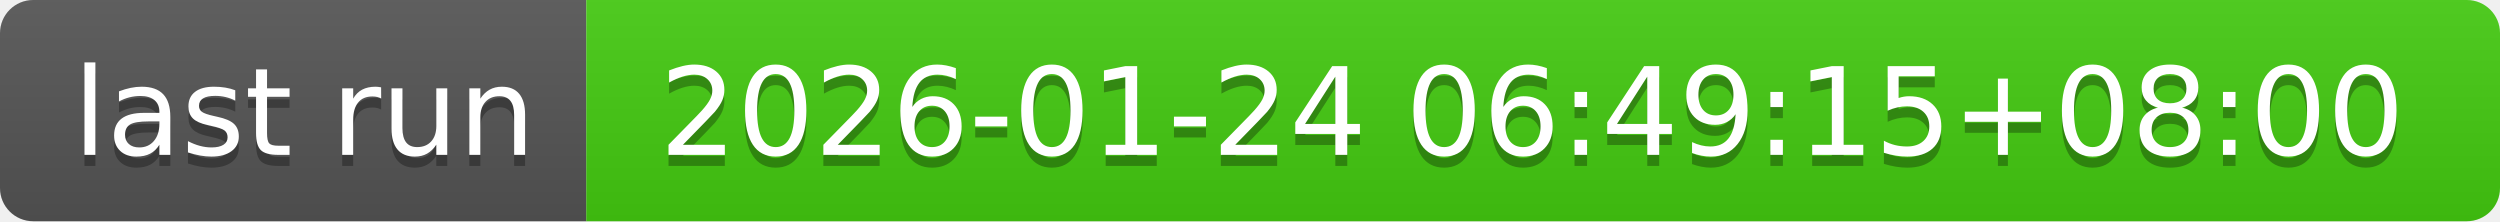
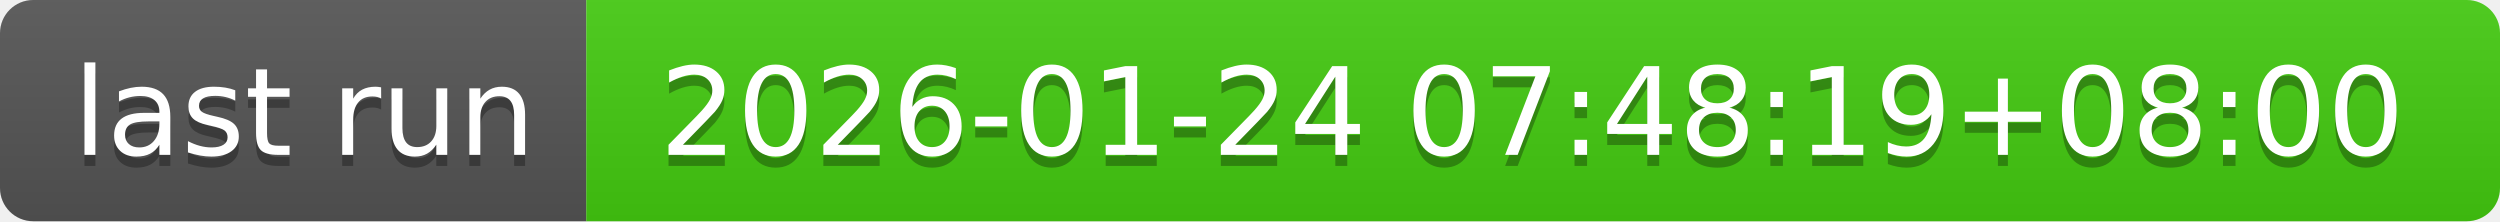
- <svg xmlns="http://www.w3.org/2000/svg" width="226" height="20" role="img" aria-label="last run: 2026-01-24 06:49:15+08:00">
+ <svg xmlns="http://www.w3.org/2000/svg" width="226" height="20" role="img" aria-label="last run: 2026-01-24 07:48:19+08:00">
  <linearGradient id="s" x2="0" y2="100%">
    <stop offset="0" stop-color="#bbb" stop-opacity=".1" />
    <stop offset="1" stop-opacity=".1" />
  </linearGradient>
  <clipPath id="r">
    <rect width="226" height="20" rx="3" fill="#fff" />
  </clipPath>
  <g clip-path="url(#r)">
    <rect width="53" height="20" fill="#555" />
    <rect x="53" width="173" height="20" fill="#4c1" />
    <rect width="226" height="20" fill="url(#s)" />
  </g>
  <g fill="#fff" text-anchor="middle" font-family="Verdana,Geneva,DejaVu Sans,sans-serif" text-rendering="geometricPrecision" font-size="110">
    <text aria-hidden="true" x="275" y="150" fill="#010101" fill-opacity=".3" transform="scale(.1)" textLength="430">last run</text>
    <text x="275" y="140" transform="scale(.1)" fill="#fff" textLength="430">last run</text>
-     <text aria-hidden="true" x="1385" y="150" fill="#010101" fill-opacity=".3" transform="scale(.1)" textLength="1630">2026-01-24 06:49:15+08:00</text>
-     <text x="1385" y="140" transform="scale(.1)" fill="#fff" textLength="1630">2026-01-24 06:49:15+08:00</text>
+     <text aria-hidden="true" x="1385" y="150" fill="#010101" fill-opacity=".3" transform="scale(.1)" textLength="1630">2026-01-24 07:48:19+08:00</text>
+     <text x="1385" y="140" transform="scale(.1)" fill="#fff" textLength="1630">2026-01-24 07:48:19+08:00</text>
  </g>
</svg>
